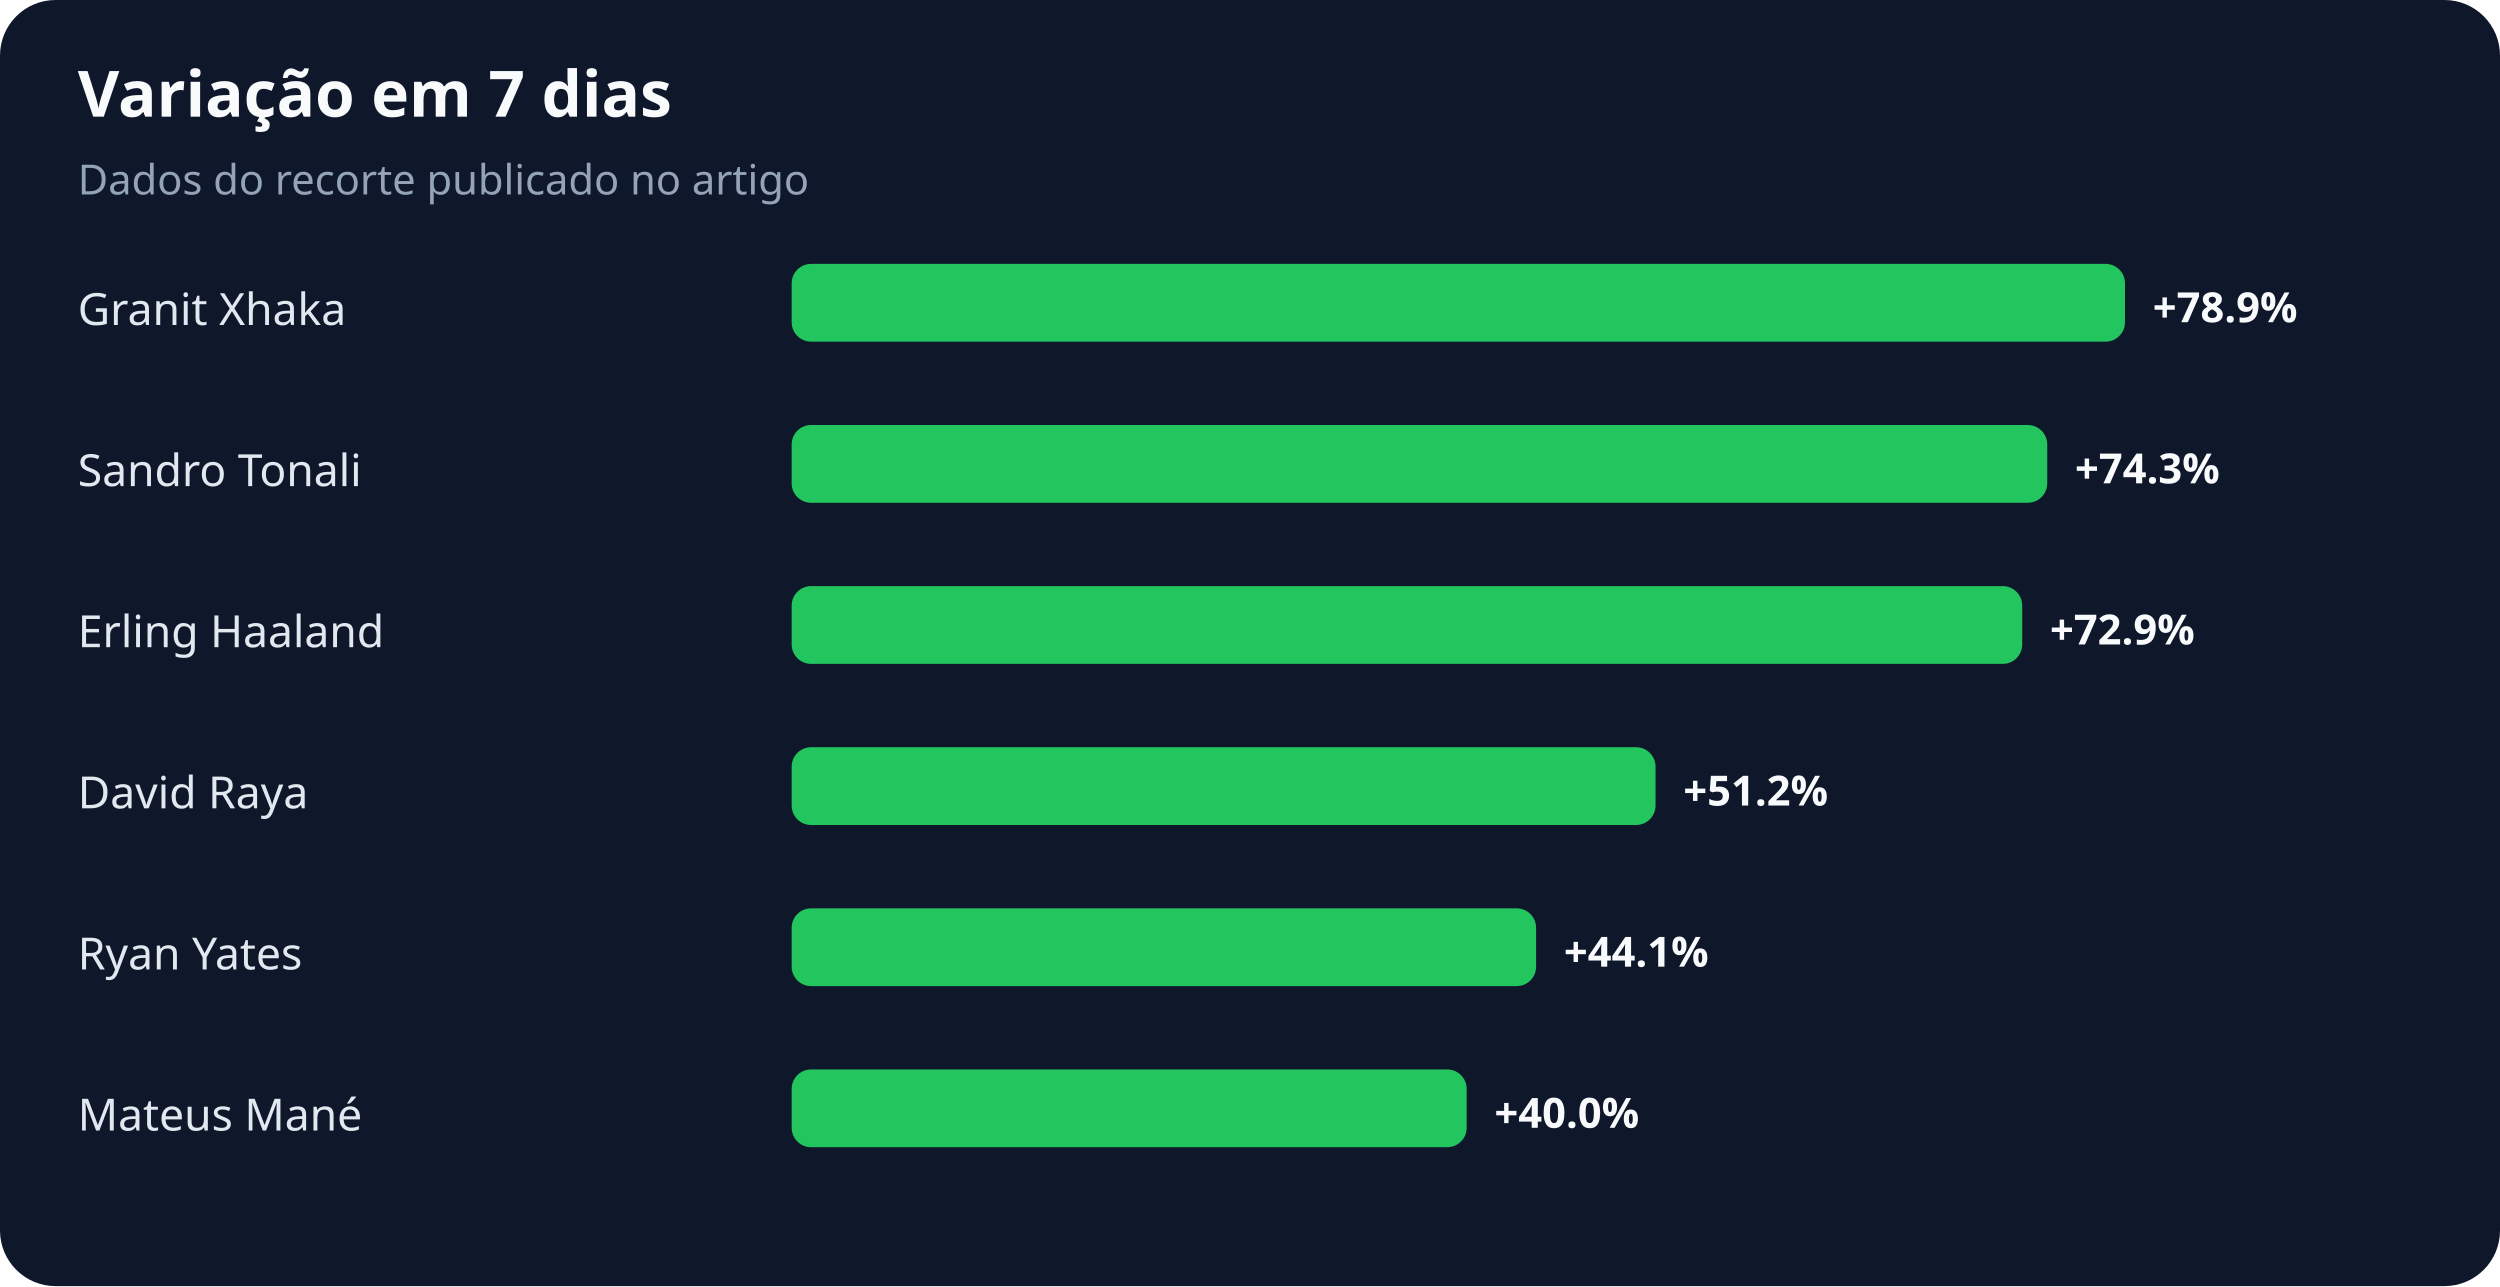
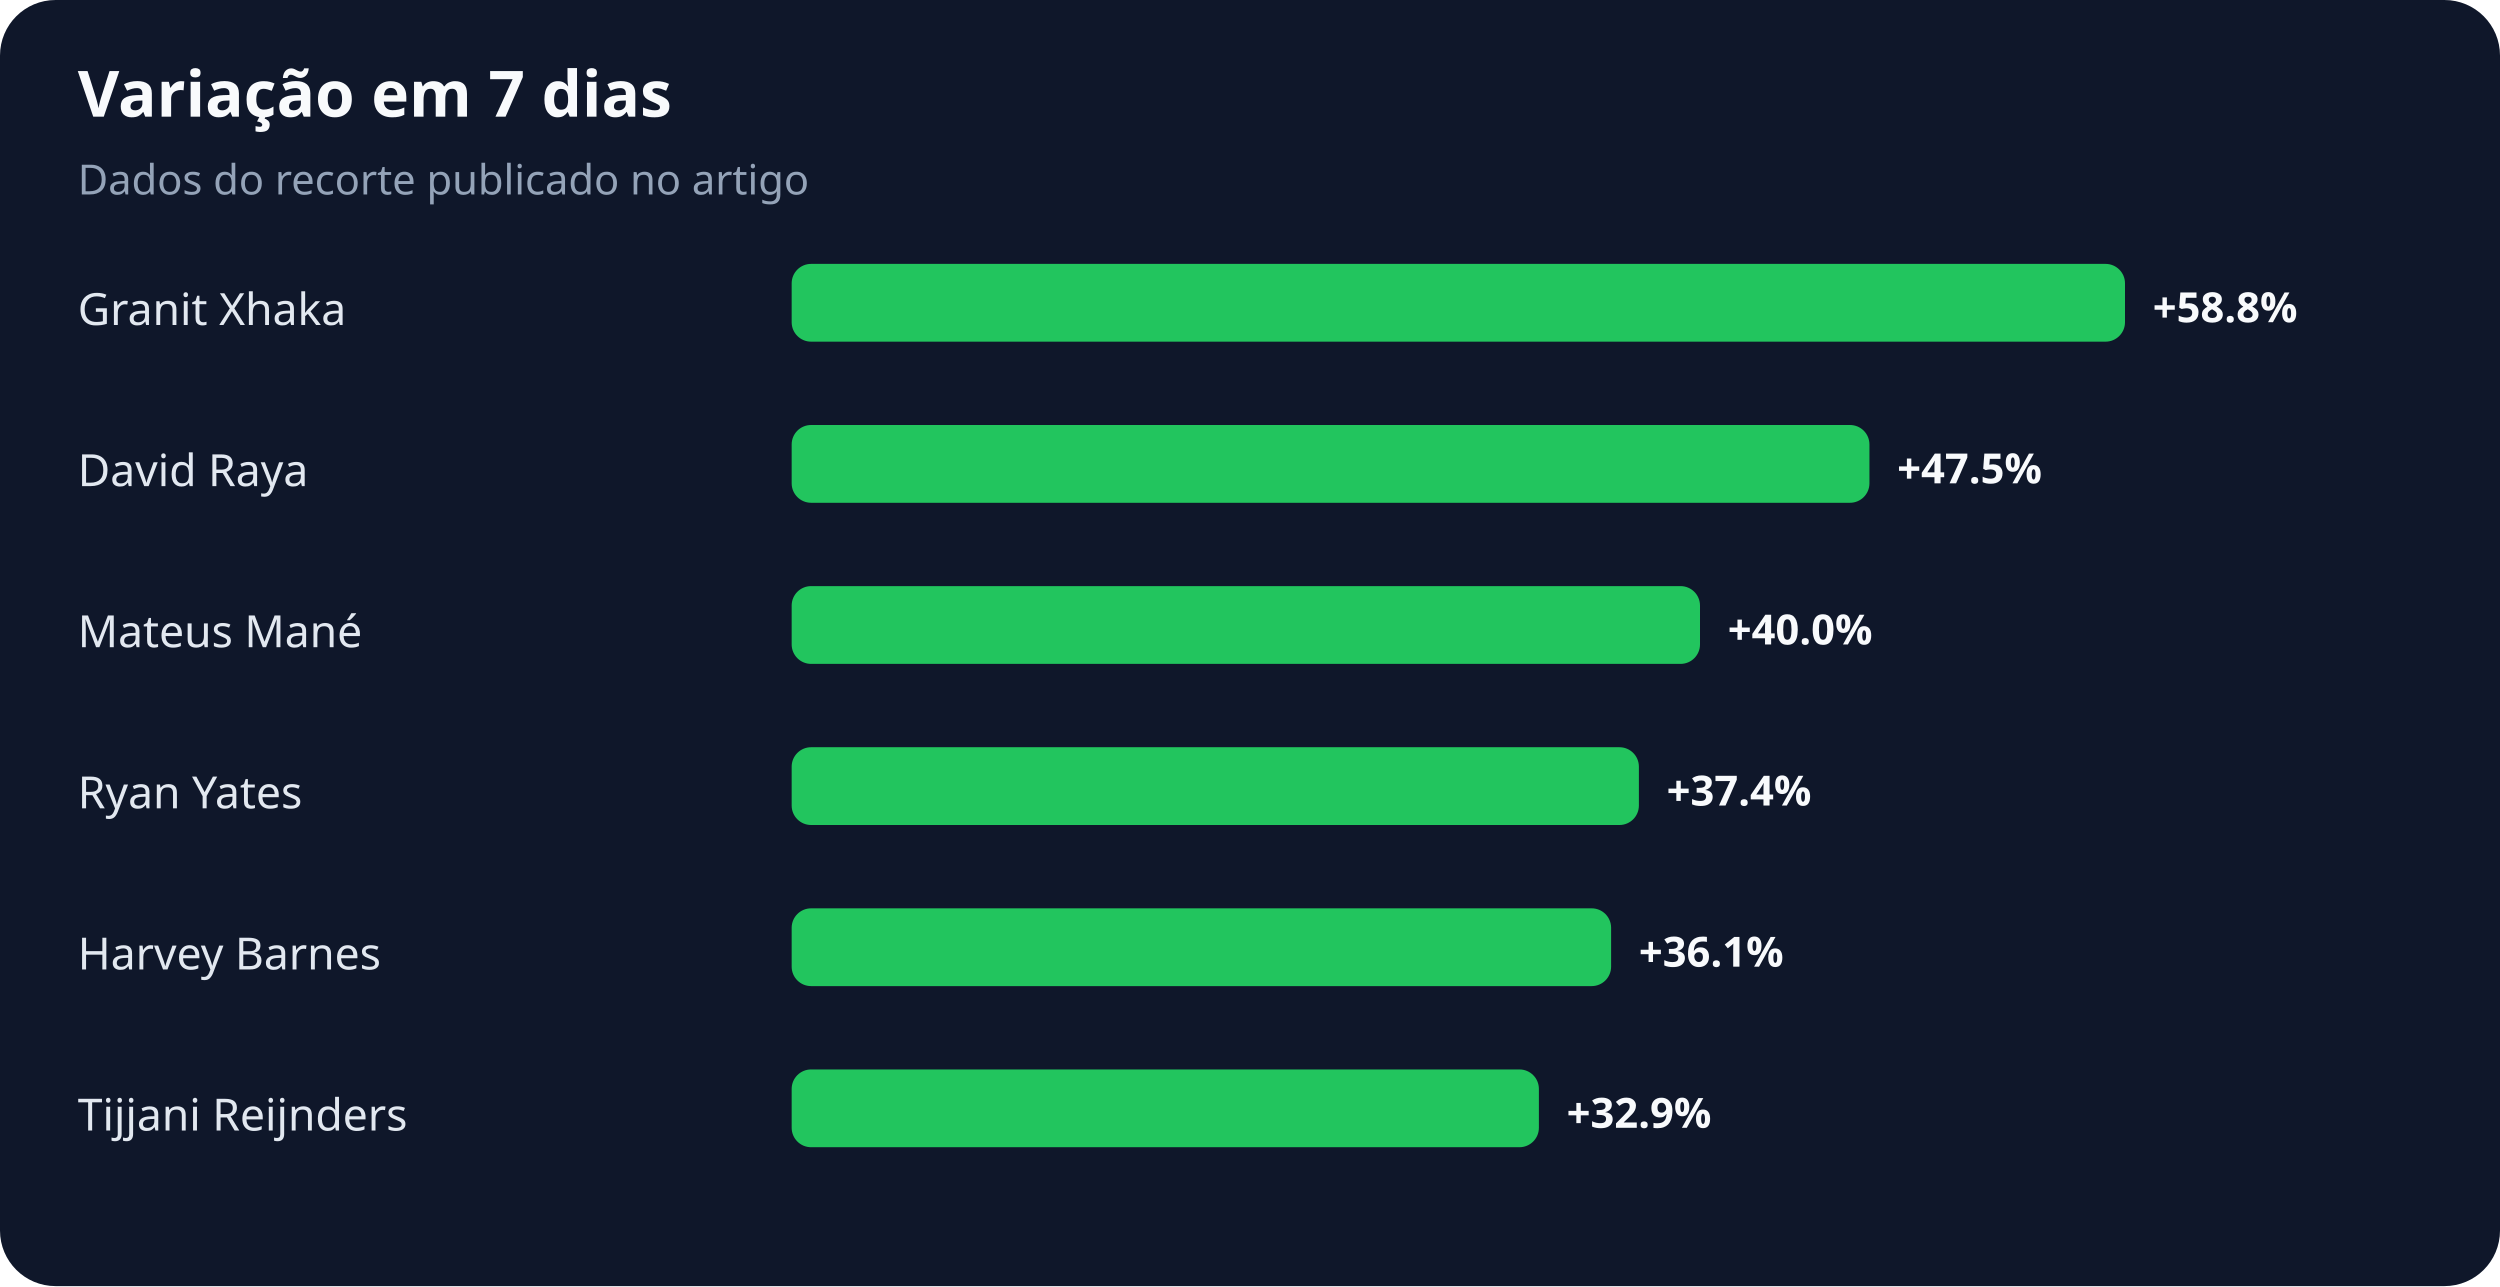
<svg xmlns="http://www.w3.org/2000/svg" width="900" height="463" viewBox="0 0 900 463" role="img" aria-labelledby="title desc">
  <rect width="100%" height="100%" rx="20" fill="#0f172a" />
  <text x="28" y="42" fill="#f8fafc" font-family="system-ui,sans-serif" font-size="23" font-weight="700">Variação em 7 dias</text>
  <text x="28" y="70" fill="#94a3b8" font-family="system-ui,sans-serif" font-size="15">Dados do recorte publicado no artigo</text>
  <text x="28" y="117" fill="#e2e8f0" font-family="system-ui,sans-serif" font-size="16">Granit Xhaka</text>
  <rect x="285" y="95" width="480" height="28" rx="7" fill="#22c55e" />
-   <text x="775" y="116" fill="#f8fafc" font-family="system-ui,sans-serif" font-size="15" font-weight="700">+78.9%</text>
-   <text x="28" y="175" fill="#e2e8f0" font-family="system-ui,sans-serif" font-size="16">Sandro Tonali</text>
-   <rect x="285" y="153" width="452" height="28" rx="7" fill="#22c55e" />
-   <text x="747" y="174" fill="#f8fafc" font-family="system-ui,sans-serif" font-size="15" font-weight="700">+74.3%</text>
-   <text x="28" y="233" fill="#e2e8f0" font-family="system-ui,sans-serif" font-size="16">Erling Haaland</text>
-   <rect x="285" y="211" width="443" height="28" rx="7" fill="#22c55e" />
-   <text x="738" y="232" fill="#f8fafc" font-family="system-ui,sans-serif" font-size="15" font-weight="700">+72.9%</text>
-   <text x="28" y="291" fill="#e2e8f0" font-family="system-ui,sans-serif" font-size="16">David Raya</text>
-   <rect x="285" y="269" width="311" height="28" rx="7" fill="#22c55e" />
-   <text x="606" y="290" fill="#f8fafc" font-family="system-ui,sans-serif" font-size="15" font-weight="700">+51.2%</text>
-   <text x="28" y="349" fill="#e2e8f0" font-family="system-ui,sans-serif" font-size="16">Ryan Yates</text>
-   <rect x="285" y="327" width="268" height="28" rx="7" fill="#22c55e" />
-   <text x="563" y="348" fill="#f8fafc" font-family="system-ui,sans-serif" font-size="15" font-weight="700">+44.1%</text>
-   <text x="28" y="407" fill="#e2e8f0" font-family="system-ui,sans-serif" font-size="16">Mateus Mané</text>
-   <rect x="285" y="385" width="243" height="28" rx="7" fill="#22c55e" />
-   <text x="538" y="406" fill="#f8fafc" font-family="system-ui,sans-serif" font-size="15" font-weight="700">+40.0%</text>
+   <text x="775" y="116" fill="#f8fafc" font-family="system-ui,sans-serif" font-size="15" font-weight="700">+58.8%</text>
+   <text x="28" y="175" fill="#e2e8f0" font-family="system-ui,sans-serif" font-size="16">David Raya</text>
+   <rect x="285" y="153" width="388" height="28" rx="7" fill="#22c55e" />
+   <text x="683" y="174" fill="#f8fafc" font-family="system-ui,sans-serif" font-size="15" font-weight="700">+47.5%</text>
+   <text x="28" y="233" fill="#e2e8f0" font-family="system-ui,sans-serif" font-size="16">Mateus Mané</text>
+   <rect x="285" y="211" width="327" height="28" rx="7" fill="#22c55e" />
+   <text x="622" y="232" fill="#f8fafc" font-family="system-ui,sans-serif" font-size="15" font-weight="700">+40.0%</text>
+   <text x="28" y="291" fill="#e2e8f0" font-family="system-ui,sans-serif" font-size="16">Ryan Yates</text>
+   <rect x="285" y="269" width="305" height="28" rx="7" fill="#22c55e" />
+   <text x="600" y="290" fill="#f8fafc" font-family="system-ui,sans-serif" font-size="15" font-weight="700">+37.4%</text>
+   <text x="28" y="349" fill="#e2e8f0" font-family="system-ui,sans-serif" font-size="16">Harvey Barnes</text>
+   <rect x="285" y="327" width="295" height="28" rx="7" fill="#22c55e" />
+   <text x="590" y="348" fill="#f8fafc" font-family="system-ui,sans-serif" font-size="15" font-weight="700">+36.1%</text>
+   <text x="28" y="407" fill="#e2e8f0" font-family="system-ui,sans-serif" font-size="16">Tijjani Reijnders</text>
+   <rect x="285" y="385" width="269" height="28" rx="7" fill="#22c55e" />
+   <text x="564" y="406" fill="#f8fafc" font-family="system-ui,sans-serif" font-size="15" font-weight="700">+32.9%</text>
</svg>
